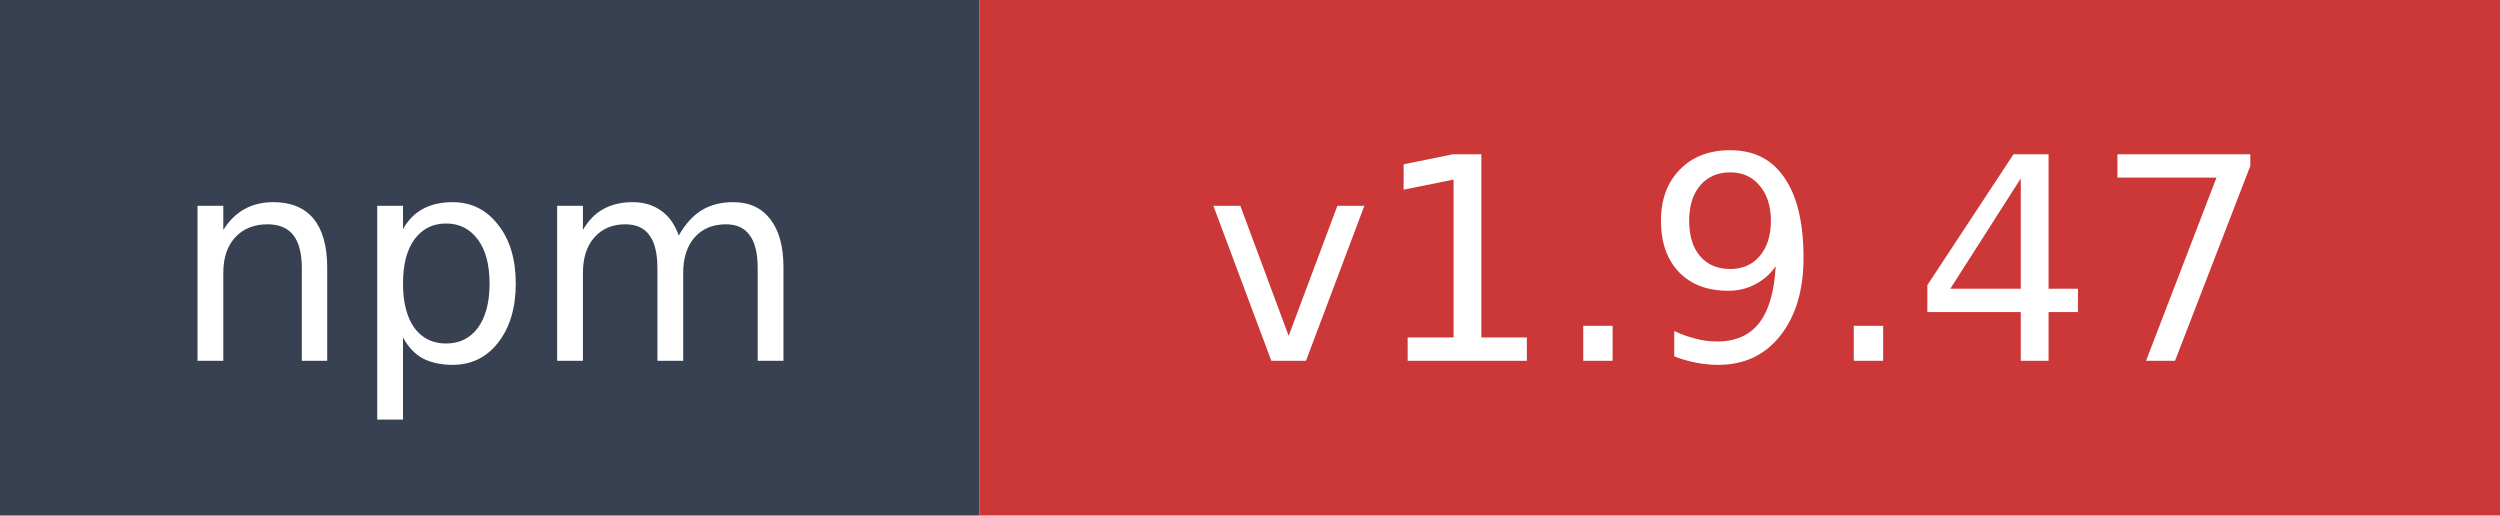
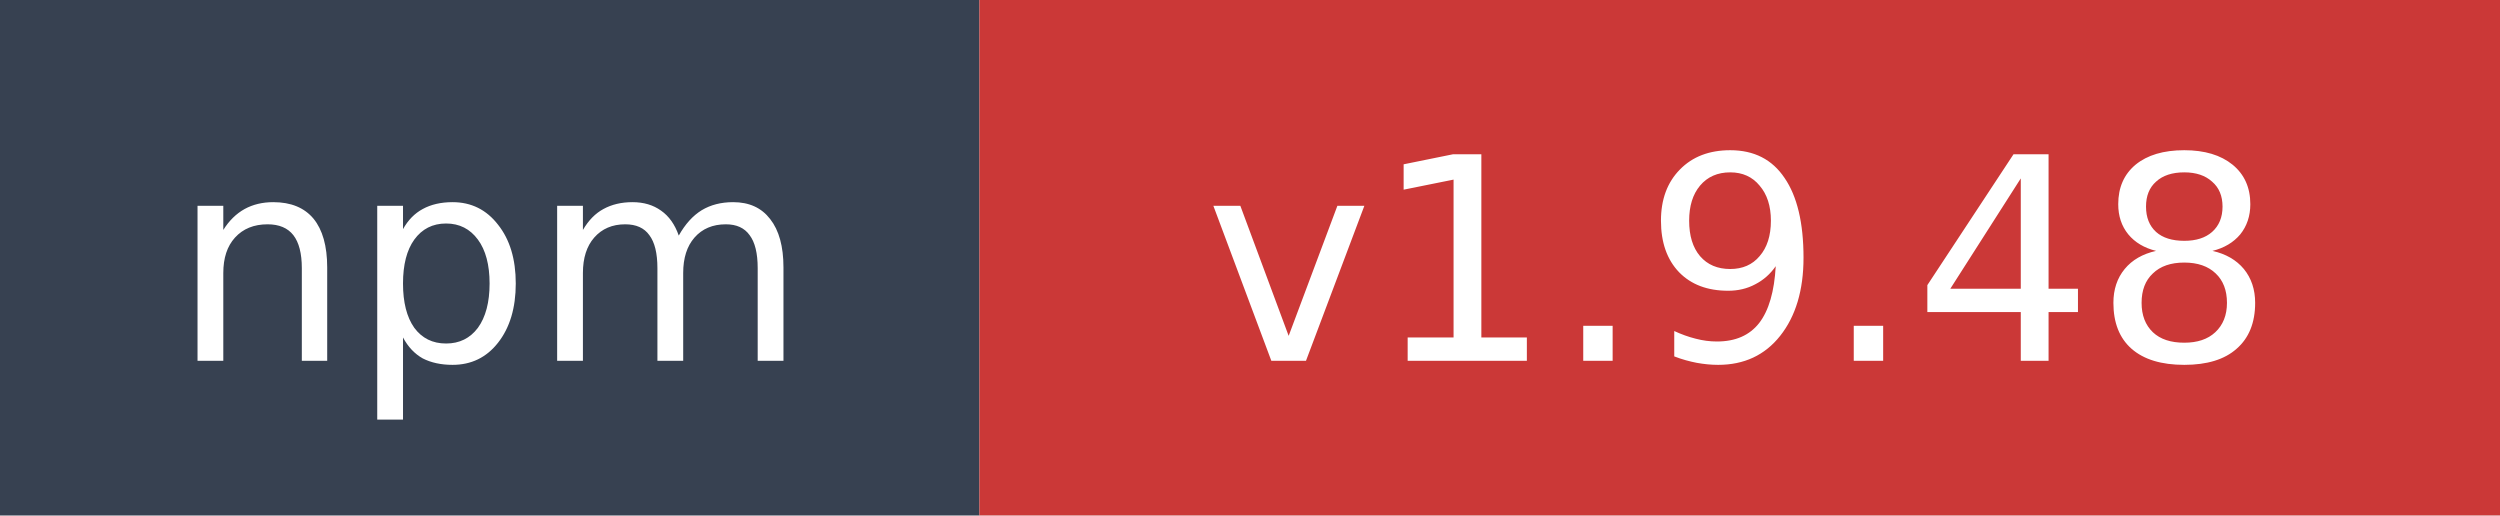
- <svg xmlns="http://www.w3.org/2000/svg" width="97" height="20" role="img" aria-label="npm: v1.9.47">
+ <svg xmlns="http://www.w3.org/2000/svg" width="97" height="20" role="img" aria-label="npm: v1.9.48">
  <rect width="38" height="20" fill="#374151" />
  <rect x="38" width="59" height="20" fill="#cb3837" />
  <text x="19" y="14" fill="#ffffff" font-family="Verdana,Geneva,DejaVu Sans,sans-serif" font-size="11" text-anchor="middle">npm</text>
-   <text x="67.5" y="14" fill="#ffffff" font-family="Verdana,Geneva,DejaVu Sans,sans-serif" font-size="11" text-anchor="middle">v1.9.47</text>
+   <text x="67.5" y="14" fill="#ffffff" font-family="Verdana,Geneva,DejaVu Sans,sans-serif" font-size="11" text-anchor="middle">v1.9.48</text>
</svg>
